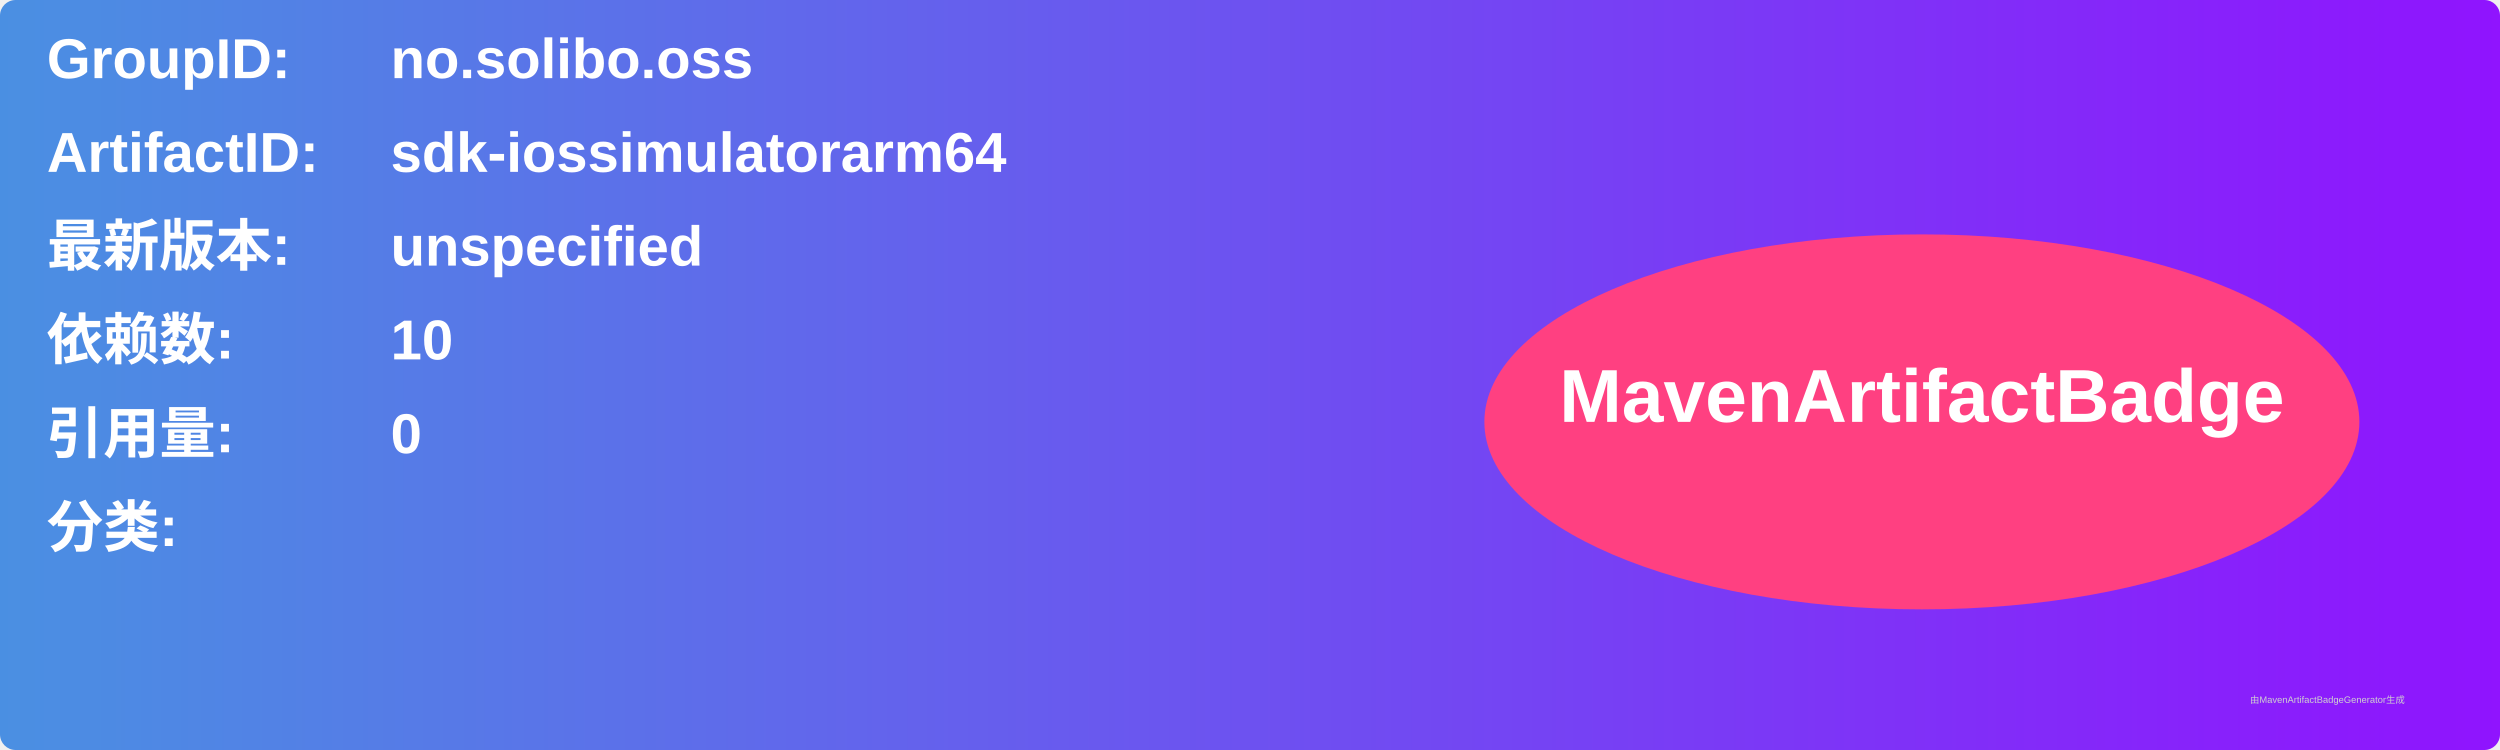
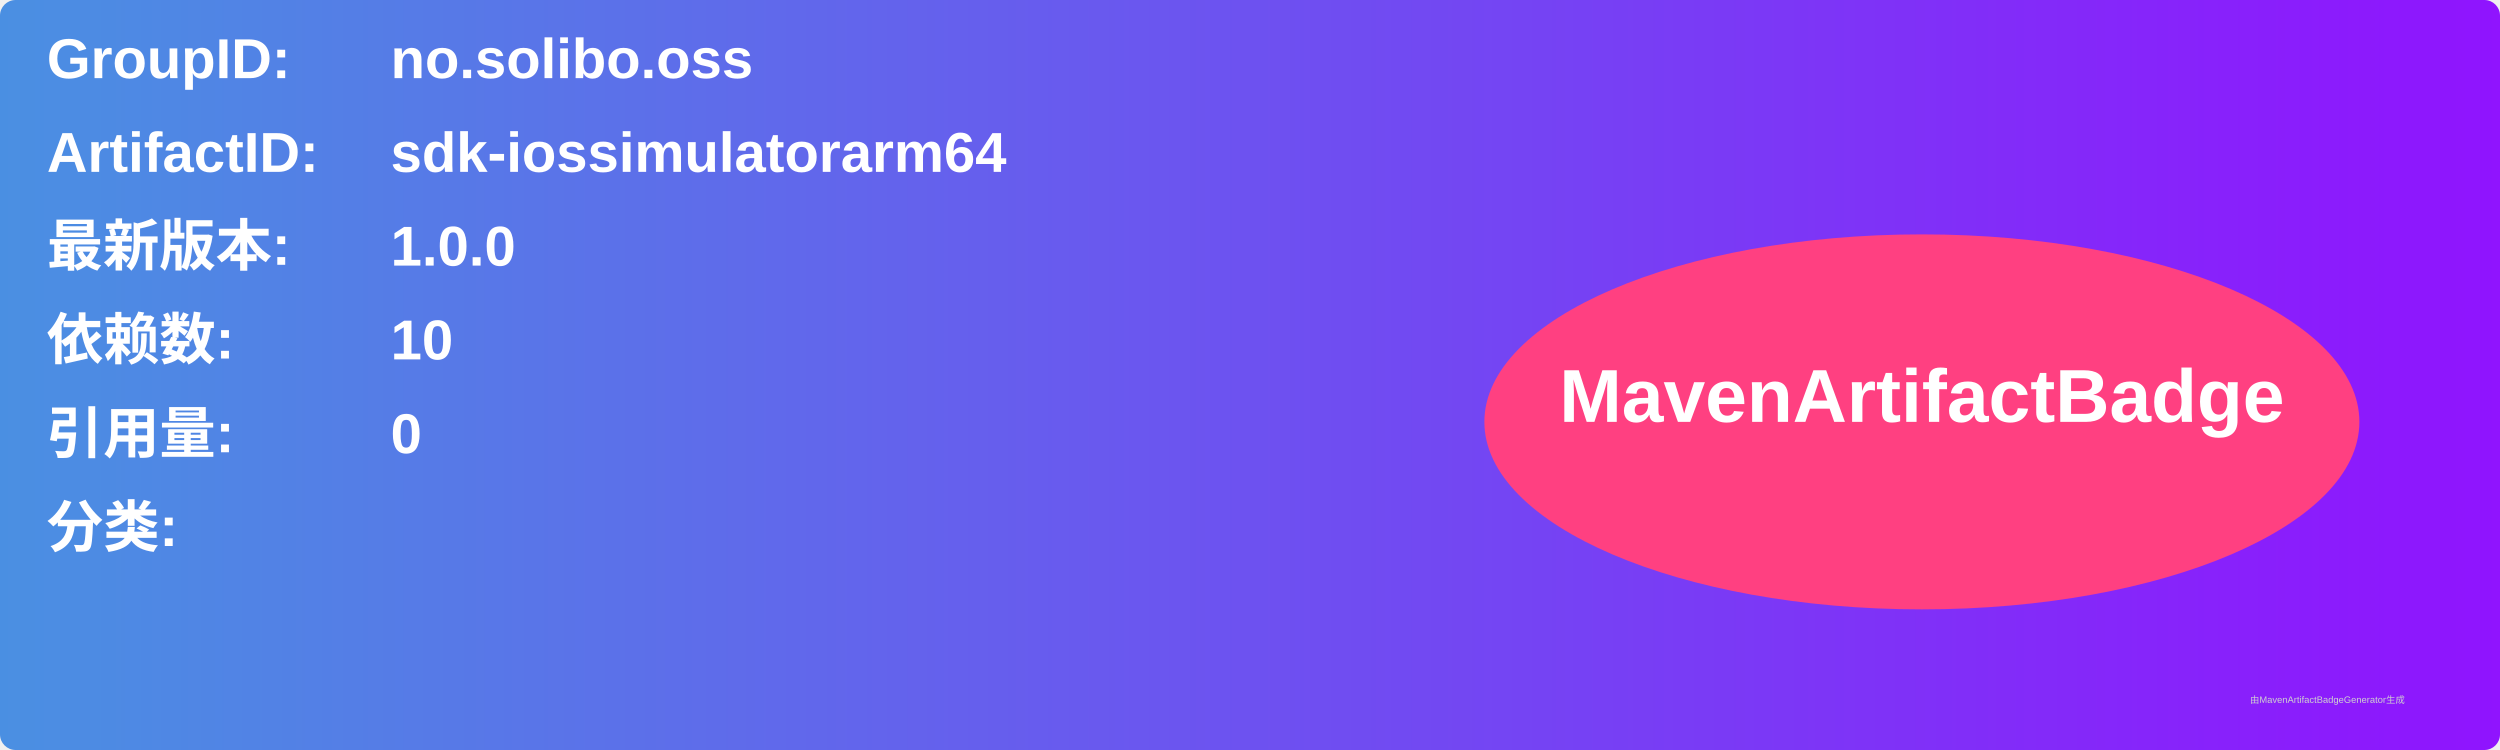
<svg xmlns="http://www.w3.org/2000/svg" width="800" height="240" viewBox="0 0 800 240">
  <linearGradient id="grad" x1="0%" y1="0%" x2="100%" y2="0%">
    <stop offset="0%" stop-color="#4a90e2" />
    <stop offset="100%" stop-color="#9013fe" />
  </linearGradient>
  <rect width="100%" height="100%" rx="5" ry="5" fill="url(#grad)" />
  <g transform="translate(15, 15)">
    <text x="0" y="10" font-family="Arial" font-size="18" fill="white" font-weight="bold" width="260">GroupID:</text>
    <text x="110" y="10" font-family="Arial" font-size="18" fill="white" font-weight="bold" width="460">no.solibo.oss</text>
    <text x="0" y="40" font-family="Arial" font-size="18" fill="white" font-weight="bold" width="260">ArtifactID:</text>
    <text x="110" y="40" font-family="Arial" font-size="18" fill="white" font-weight="bold" width="460">sdk-iossimulatorarm64</text>
    <text x="0" y="70" font-family="Arial" font-size="18" fill="white" font-weight="bold">最新版本:</text>
    <text x="110" y="70" font-family="Arial" font-size="18" fill="white" font-weight="bold">
-       <tspan font-weight="bold">unspecified</tspan>
+       <tspan font-weight="bold">1.0.0</tspan>
    </text>
    <text x="0" y="100" font-family="Arial" font-size="18" fill="white" font-weight="bold">依赖数: </text>
    <text x="110" y="100" font-family="Arial" font-size="18" fill="white">
      <tspan font-weight="bold">10</tspan>
    </text>
    <text x="0" y="130" font-family="Arial" font-size="18" fill="white" font-weight="bold">引用量: </text>
    <text x="110" y="130" font-family="Arial" font-size="18" fill="white">
      <tspan font-weight="bold">0</tspan>
    </text>
    <text x="0" y="160" font-family="Arial" font-size="18" fill="white" font-weight="bold">分类:</text>
    <text x="10" y="190" font-family="Arial" font-size="10" fill="white">
      <tspan font-weight="bold" />
    </text>
    <ellipse cx="600" cy="120" rx="140" ry="60" fill="#ff4081" />
    <text x="600" y="120" text-anchor="middle" font-family="Arial" font-size="24" fill="white" font-weight="bold">MavenArtifactBadge</text>
  </g>
  <text x="720" y="225" font-family="Arial" font-size="3" fill="#d0d0d0">由MavenArtifactBadgeGenerator生成</text>
</svg>
